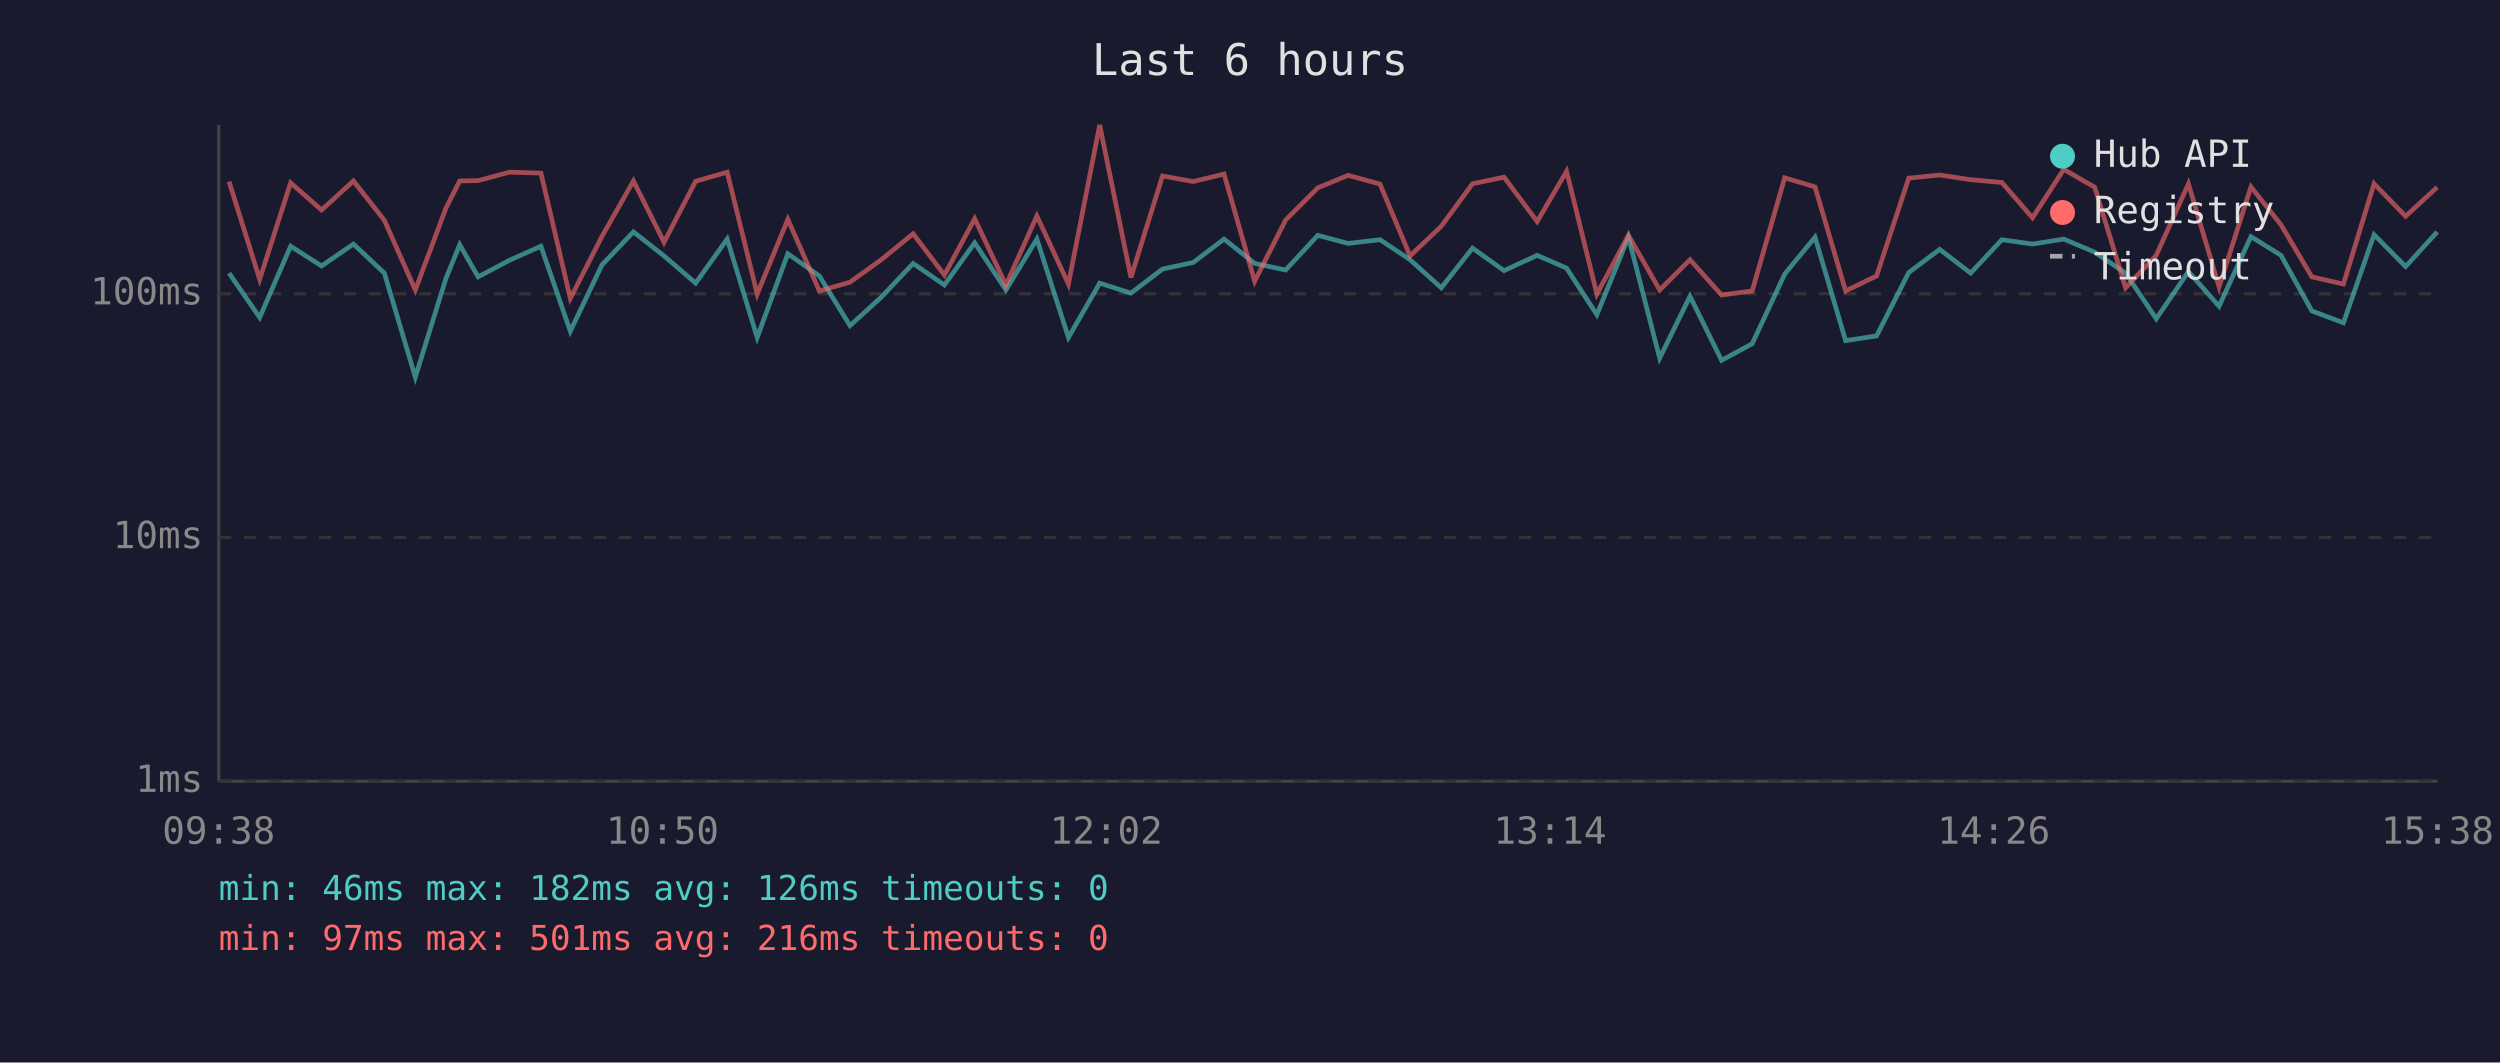
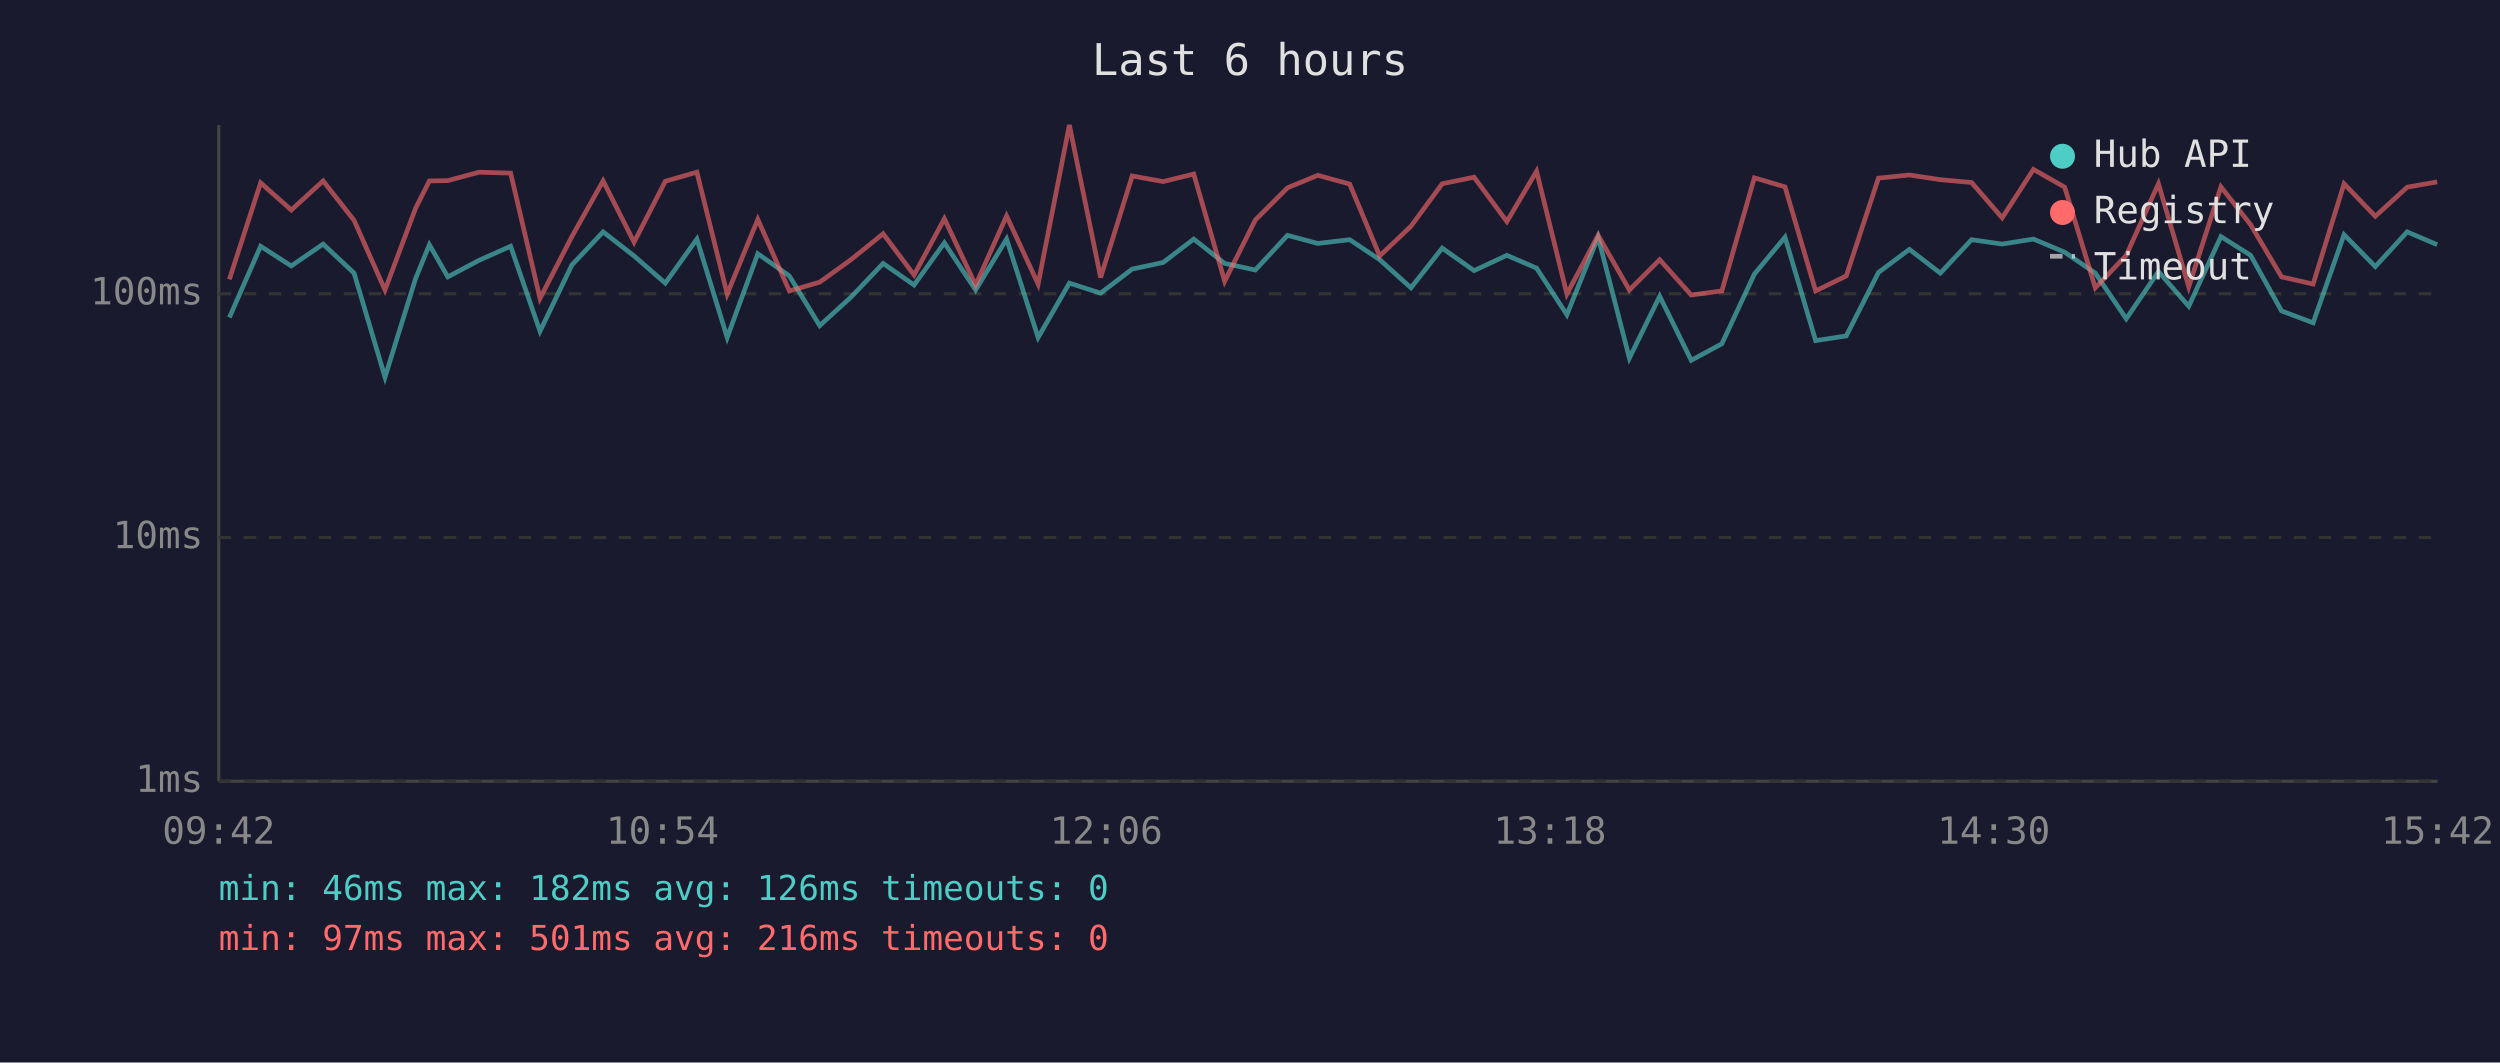
<svg xmlns="http://www.w3.org/2000/svg" viewBox="0 0 800 340" font-family="monospace" font-size="12">
  <rect width="800" height="340" fill="#1a1a2e" />
  <text x="400" y="24" fill="#e0e0e0" font-size="14" text-anchor="middle">Last 6 hours</text>
  <line x1="70" y1="40" x2="70" y2="250" stroke="#444" stroke-width="1" />
  <line x1="70" y1="250" x2="780" y2="250" stroke="#444" stroke-width="1" />
  <line x1="70" y1="250" x2="780" y2="250" stroke="#333" stroke-width="1" stroke-dasharray="4" />
  <text x="65" y="250" fill="#888" text-anchor="end" dominant-baseline="middle">1ms</text>
  <line x1="70" y1="172" x2="780" y2="172" stroke="#333" stroke-width="1" stroke-dasharray="4" />
  <text x="65" y="172" fill="#888" text-anchor="end" dominant-baseline="middle">10ms</text>
  <line x1="70" y1="94" x2="780" y2="94" stroke="#333" stroke-width="1" stroke-dasharray="4" />
  <text x="65" y="94" fill="#888" text-anchor="end" dominant-baseline="middle">100ms</text>
-   <text x="70" y="270" fill="#888" text-anchor="middle">09:38</text>
-   <text x="212" y="270" fill="#888" text-anchor="middle">10:50</text>
-   <text x="354" y="270" fill="#888" text-anchor="middle">12:02</text>
-   <text x="496" y="270" fill="#888" text-anchor="middle">13:14</text>
-   <text x="638" y="270" fill="#888" text-anchor="middle">14:26</text>
-   <text x="780" y="270" fill="#888" text-anchor="middle">15:38</text>
-   <polyline points="73.3,87.4 83.1,101.6 93.0,78.8 102.9,85.1 113.1,78.1 123.0,87.4 132.9,120.7 142.7,89.1 147.1,78.3 153.0,88.6 163.0,83.3 173.1,78.8 182.5,106.0 192.6,84.8 202.7,74.2 212.5,81.9 222.6,90.6 232.7,76.5 242.3,108.0 252.1,81.2 262.2,88.3 272.0,104.2 282.0,95.1 292.2,84.3 302.2,91.2 311.9,77.7 321.9,92.8 331.8,76.5 341.9,108.0 351.9,90.6 361.9,93.8 372.0,86.1 381.8,84.0 391.7,76.5 401.5,84.3 411.4,86.4 421.7,75.3 431.4,77.9 441.6,76.7 451.2,83.1 461.2,92.1 471.2,79.4 481.3,86.6 491.9,81.7 501.3,85.8 511.0,100.7 521.1,75.9 531.1,114.6 540.8,94.8 550.9,115.3 560.7,110.0 571.1,87.7 580.8,75.9 590.6,109.0 600.5,107.5 610.8,87.2 620.7,79.8 630.6,87.4 640.6,76.7 650.4,78.1 660.4,76.5 670.3,80.7 680.2,87.4 690.0,102.0 700.3,86.9 710.1,98.0 720.3,75.7 729.9,81.7 739.8,99.5 749.9,103.3 759.7,75.1 769.8,85.3 779.9,74.2" fill="none" stroke="#4ecdc4" stroke-width="1.5" opacity="0.6" />
-   <polyline points="73.3,58.1 83.1,89.4 93.0,58.5 102.9,67.2 113.1,57.9 123.0,70.5 132.9,92.8 142.7,66.6 147.1,57.9 153.0,57.8 163.0,55.1 173.1,55.4 182.5,95.5 192.6,75.7 202.7,57.9 212.5,77.5 222.6,58.0 232.7,55.1 242.3,94.1 252.1,70.2 262.2,93.1 272.0,90.3 282.0,83.1 292.2,74.8 302.2,88.0 311.9,70.0 321.9,91.2 331.8,69.1 341.9,90.9 351.9,40.0 361.9,88.8 372.0,56.3 381.8,58.1 391.7,55.7 401.5,90.0 411.4,70.4 421.7,60.1 431.4,56.1 441.6,58.9 451.2,81.9 461.2,72.4 471.2,58.8 481.3,56.7 491.9,70.9 501.3,54.8 511.0,94.1 521.1,75.3 531.1,92.8 540.8,83.1 550.9,94.4 560.7,93.1 571.1,56.9 580.8,59.8 590.6,93.1 600.5,88.3 610.8,57.0 620.7,56.0 630.6,57.5 640.6,58.4 650.4,69.7 660.4,54.2 670.3,59.9 680.2,92.1 690.0,81.7 700.3,58.8 710.1,91.8 720.3,59.8 729.9,71.9 739.8,88.6 749.9,90.9 759.7,58.8 769.8,69.2 779.9,59.9" fill="none" stroke="#ff6b6b" stroke-width="1.5" opacity="0.6" />
+   <text x="70" y="270" fill="#888" text-anchor="middle">09:42</text>
+   <text x="212" y="270" fill="#888" text-anchor="middle">10:54</text>
+   <text x="354" y="270" fill="#888" text-anchor="middle">12:06</text>
+   <text x="496" y="270" fill="#888" text-anchor="middle">13:18</text>
+   <text x="638" y="270" fill="#888" text-anchor="middle">14:30</text>
+   <text x="780" y="270" fill="#888" text-anchor="middle">15:42</text>
+   <polyline points="73.4,101.6 83.4,78.8 93.2,85.1 103.4,78.1 113.3,87.4 123.2,120.7 133.0,89.1 137.4,78.3 143.3,88.6 153.3,83.3 163.4,78.8 172.8,106.0 183.0,84.8 193.0,74.2 202.9,81.9 212.9,90.6 223.0,76.5 232.7,108.0 242.5,81.2 252.6,88.3 262.3,104.2 272.3,95.1 282.6,84.3 292.5,91.2 302.2,77.7 312.2,92.8 322.1,76.5 332.2,108.0 342.2,90.6 352.2,93.8 362.3,86.1 372.2,84.0 382.0,76.5 391.9,84.3 401.7,86.4 412.0,75.3 421.7,77.9 431.9,76.7 441.5,83.1 451.5,92.1 461.5,79.4 471.7,86.6 482.2,81.7 491.7,85.8 501.4,100.7 511.4,75.9 521.4,114.6 531.1,94.8 541.2,115.3 551.0,110.0 561.4,87.7 571.2,75.9 581.0,109.0 590.8,107.5 601.1,87.2 611.0,79.8 620.9,87.4 630.9,76.7 640.7,78.1 650.7,76.5 660.7,80.7 670.5,87.4 680.4,102.0 690.7,86.9 700.4,98.0 710.7,75.7 720.2,81.7 730.1,99.5 740.2,103.3 750.1,75.1 760.1,85.3 770.3,74.2 779.9,78.3" fill="none" stroke="#4ecdc4" stroke-width="1.5" opacity="0.6" />
+   <polyline points="73.4,89.4 83.4,58.5 93.2,67.2 103.4,57.9 113.3,70.5 123.2,92.8 133.0,66.6 137.4,57.9 143.3,57.8 153.3,55.1 163.4,55.4 172.8,95.5 183.0,75.7 193.0,57.9 202.9,77.5 212.9,58.0 223.0,55.1 232.7,94.1 242.5,70.2 252.6,93.1 262.3,90.3 272.3,83.1 282.6,74.8 292.5,88.0 302.2,70.0 312.2,91.2 322.1,69.1 332.2,90.9 342.2,40.0 352.2,88.8 362.3,56.3 372.2,58.1 382.0,55.7 391.9,90.0 401.7,70.4 412.0,60.1 421.7,56.1 431.9,58.9 441.5,81.9 451.5,72.4 461.5,58.8 471.7,56.7 482.2,70.9 491.7,54.8 501.4,94.1 511.4,75.3 521.4,92.8 531.1,83.1 541.2,94.4 551.0,93.1 561.4,56.9 571.2,59.8 581.0,93.1 590.8,88.3 601.1,57.0 611.0,56.0 620.9,57.5 630.9,58.4 640.7,69.7 650.7,54.2 660.7,59.9 670.5,92.1 680.4,81.7 690.7,58.8 700.4,91.8 710.7,59.8 720.2,71.9 730.1,88.6 740.2,90.9 750.1,58.8 760.1,69.2 770.3,59.9 779.9,58.2" fill="none" stroke="#ff6b6b" stroke-width="1.5" opacity="0.6" />
  <circle cx="660" cy="50" r="4" fill="#4ecdc4" />
  <text x="670" y="50" fill="#e0e0e0" dominant-baseline="middle">Hub API</text>
  <circle cx="660" cy="68" r="4" fill="#ff6b6b" />
  <text x="670" y="68" fill="#e0e0e0" dominant-baseline="middle">Registry</text>
  <line x1="656" y1="82" x2="664" y2="82" stroke="#e0e0e0" stroke-width="1.5" stroke-dasharray="4,3" opacity="0.7" />
  <text x="670" y="86" fill="#e0e0e0" dominant-baseline="middle">Timeout</text>
  <text x="70" y="288" fill="#4ecdc4" font-size="11">min: 46ms  max: 182ms  avg: 126ms  timeouts: 0</text>
  <text x="70" y="304" fill="#ff6b6b" font-size="11">min: 97ms  max: 501ms  avg: 216ms  timeouts: 0</text>
</svg>
